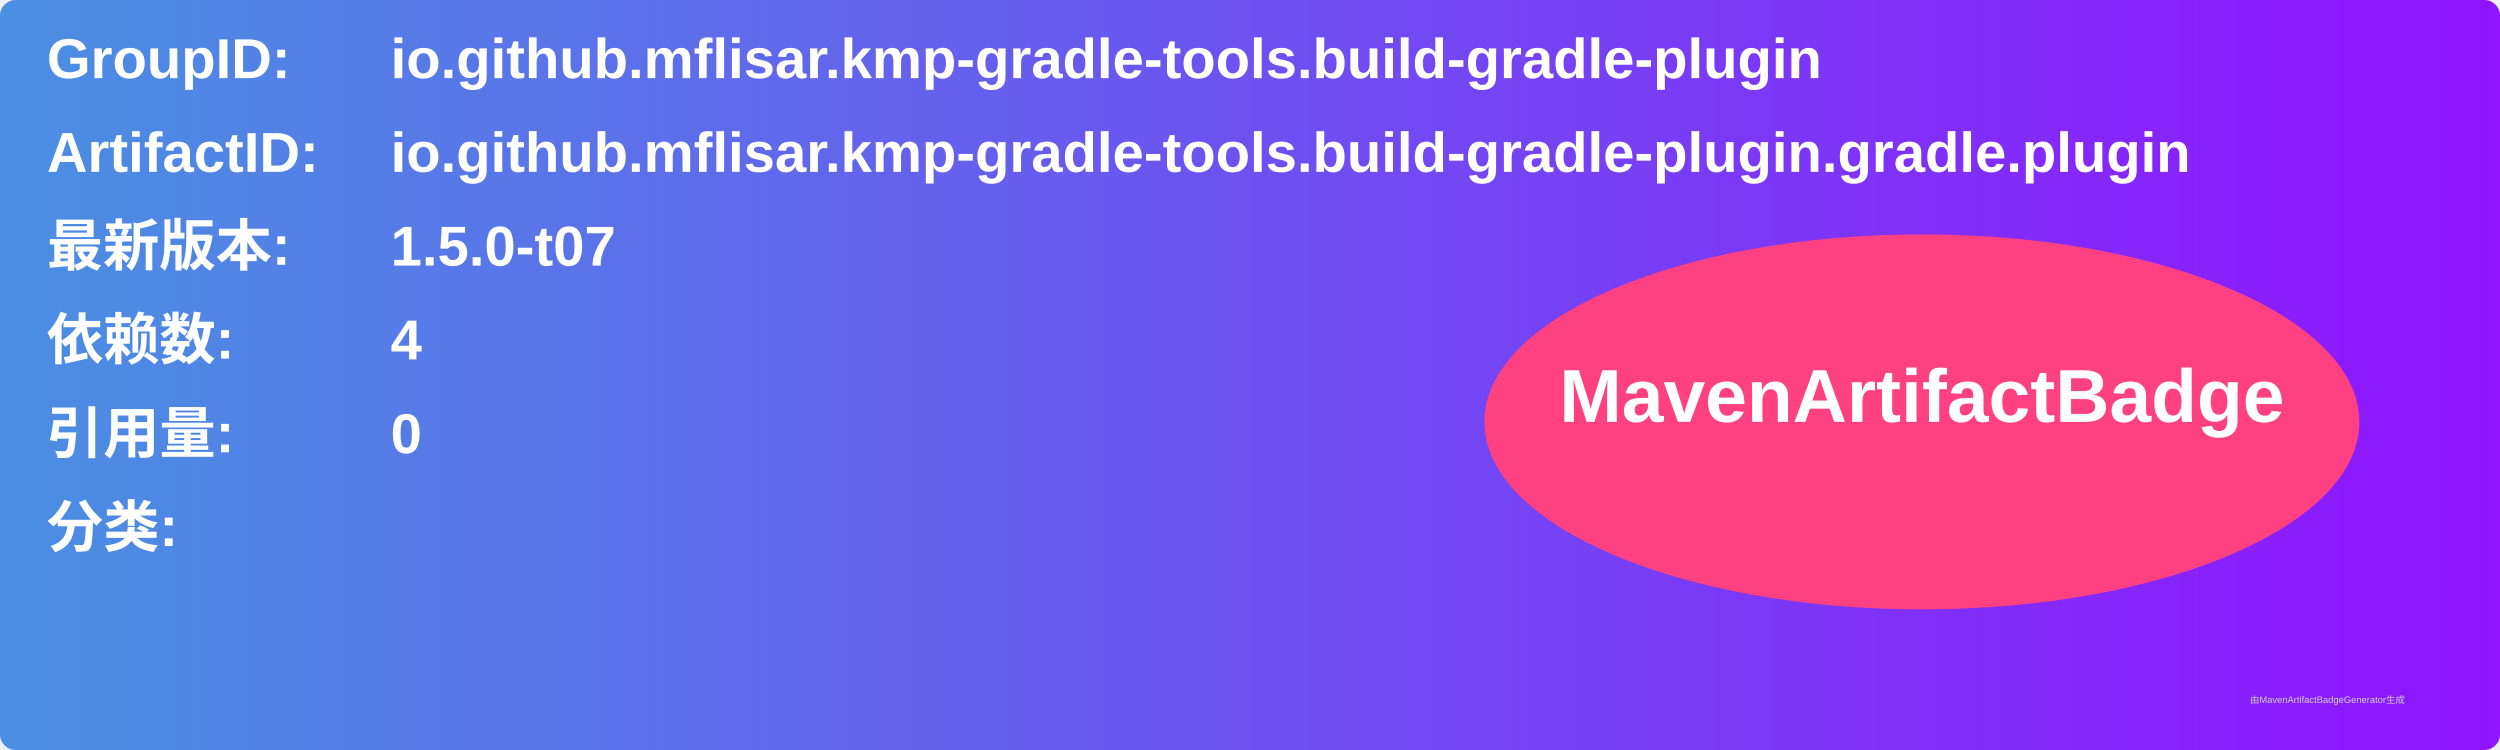
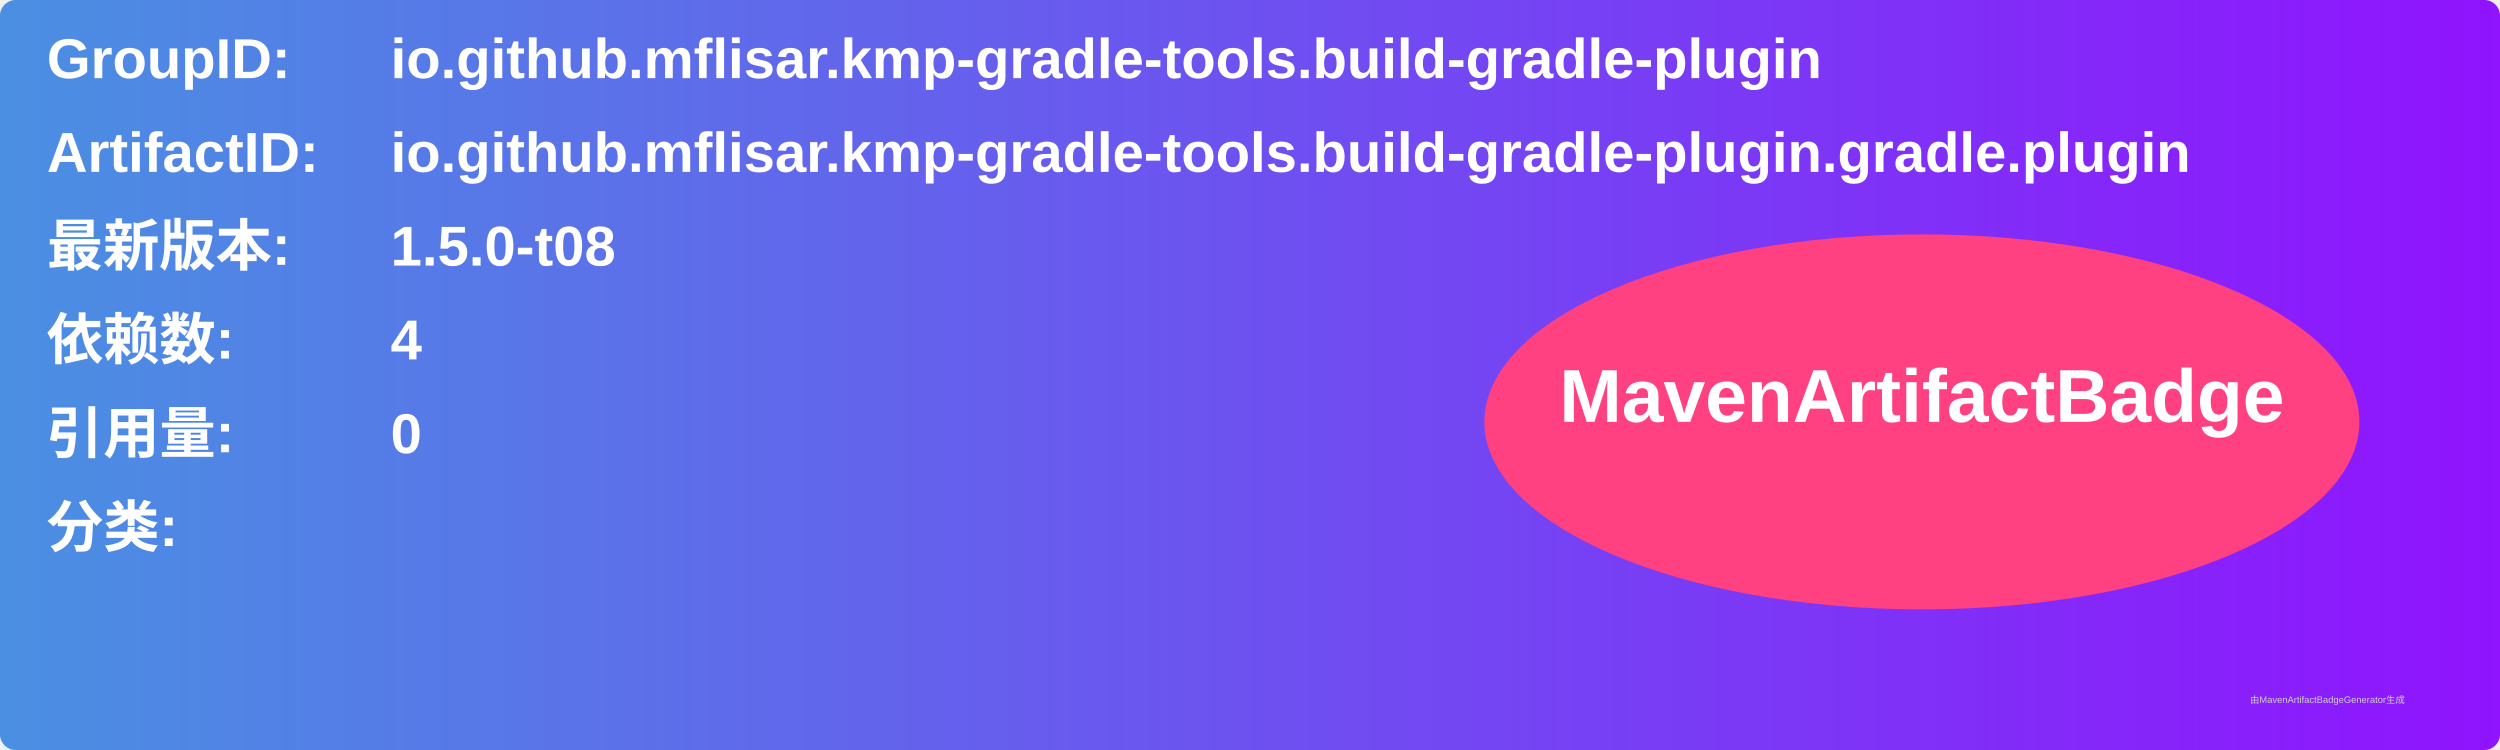
<svg xmlns="http://www.w3.org/2000/svg" width="800" height="240" viewBox="0 0 800 240">
  <linearGradient id="grad" x1="0%" y1="0%" x2="100%" y2="0%">
    <stop offset="0%" stop-color="#4a90e2" />
    <stop offset="100%" stop-color="#9013fe" />
  </linearGradient>
  <rect width="100%" height="100%" rx="5" ry="5" fill="url(#grad)" />
  <g transform="translate(15, 15)">
    <text x="0" y="10" font-family="Arial" font-size="18" fill="white" font-weight="bold" width="260">GroupID:</text>
    <text x="110" y="10" font-family="Arial" font-size="18" fill="white" font-weight="bold" width="460">io.github.mflisar.kmp-gradle-tools.build-gradle-plugin</text>
    <text x="0" y="40" font-family="Arial" font-size="18" fill="white" font-weight="bold" width="260">ArtifactID:</text>
    <text x="110" y="40" font-family="Arial" font-size="18" fill="white" font-weight="bold" width="460">io.github.mflisar.kmp-gradle-tools.build-gradle-plugin.gradle.plugin</text>
    <text x="0" y="70" font-family="Arial" font-size="18" fill="white" font-weight="bold">最新版本:</text>
    <text x="110" y="70" font-family="Arial" font-size="18" fill="white" font-weight="bold">
-       <tspan font-weight="bold">1.5.0-t07</tspan>
+       <tspan font-weight="bold">1.5.0-t08</tspan>
    </text>
    <text x="0" y="100" font-family="Arial" font-size="18" fill="white" font-weight="bold">依赖数: </text>
    <text x="110" y="100" font-family="Arial" font-size="18" fill="white">
      <tspan font-weight="bold">4</tspan>
    </text>
    <text x="0" y="130" font-family="Arial" font-size="18" fill="white" font-weight="bold">引用量: </text>
    <text x="110" y="130" font-family="Arial" font-size="18" fill="white">
      <tspan font-weight="bold">0</tspan>
    </text>
    <text x="0" y="160" font-family="Arial" font-size="18" fill="white" font-weight="bold">分类:</text>
    <text x="10" y="190" font-family="Arial" font-size="10" fill="white">
      <tspan font-weight="bold" />
    </text>
    <ellipse cx="600" cy="120" rx="140" ry="60" fill="#ff4081" />
    <text x="600" y="120" text-anchor="middle" font-family="Arial" font-size="24" fill="white" font-weight="bold">MavenArtifactBadge</text>
  </g>
  <text x="720" y="225" font-family="Arial" font-size="3" fill="#d0d0d0">由MavenArtifactBadgeGenerator生成</text>
</svg>
